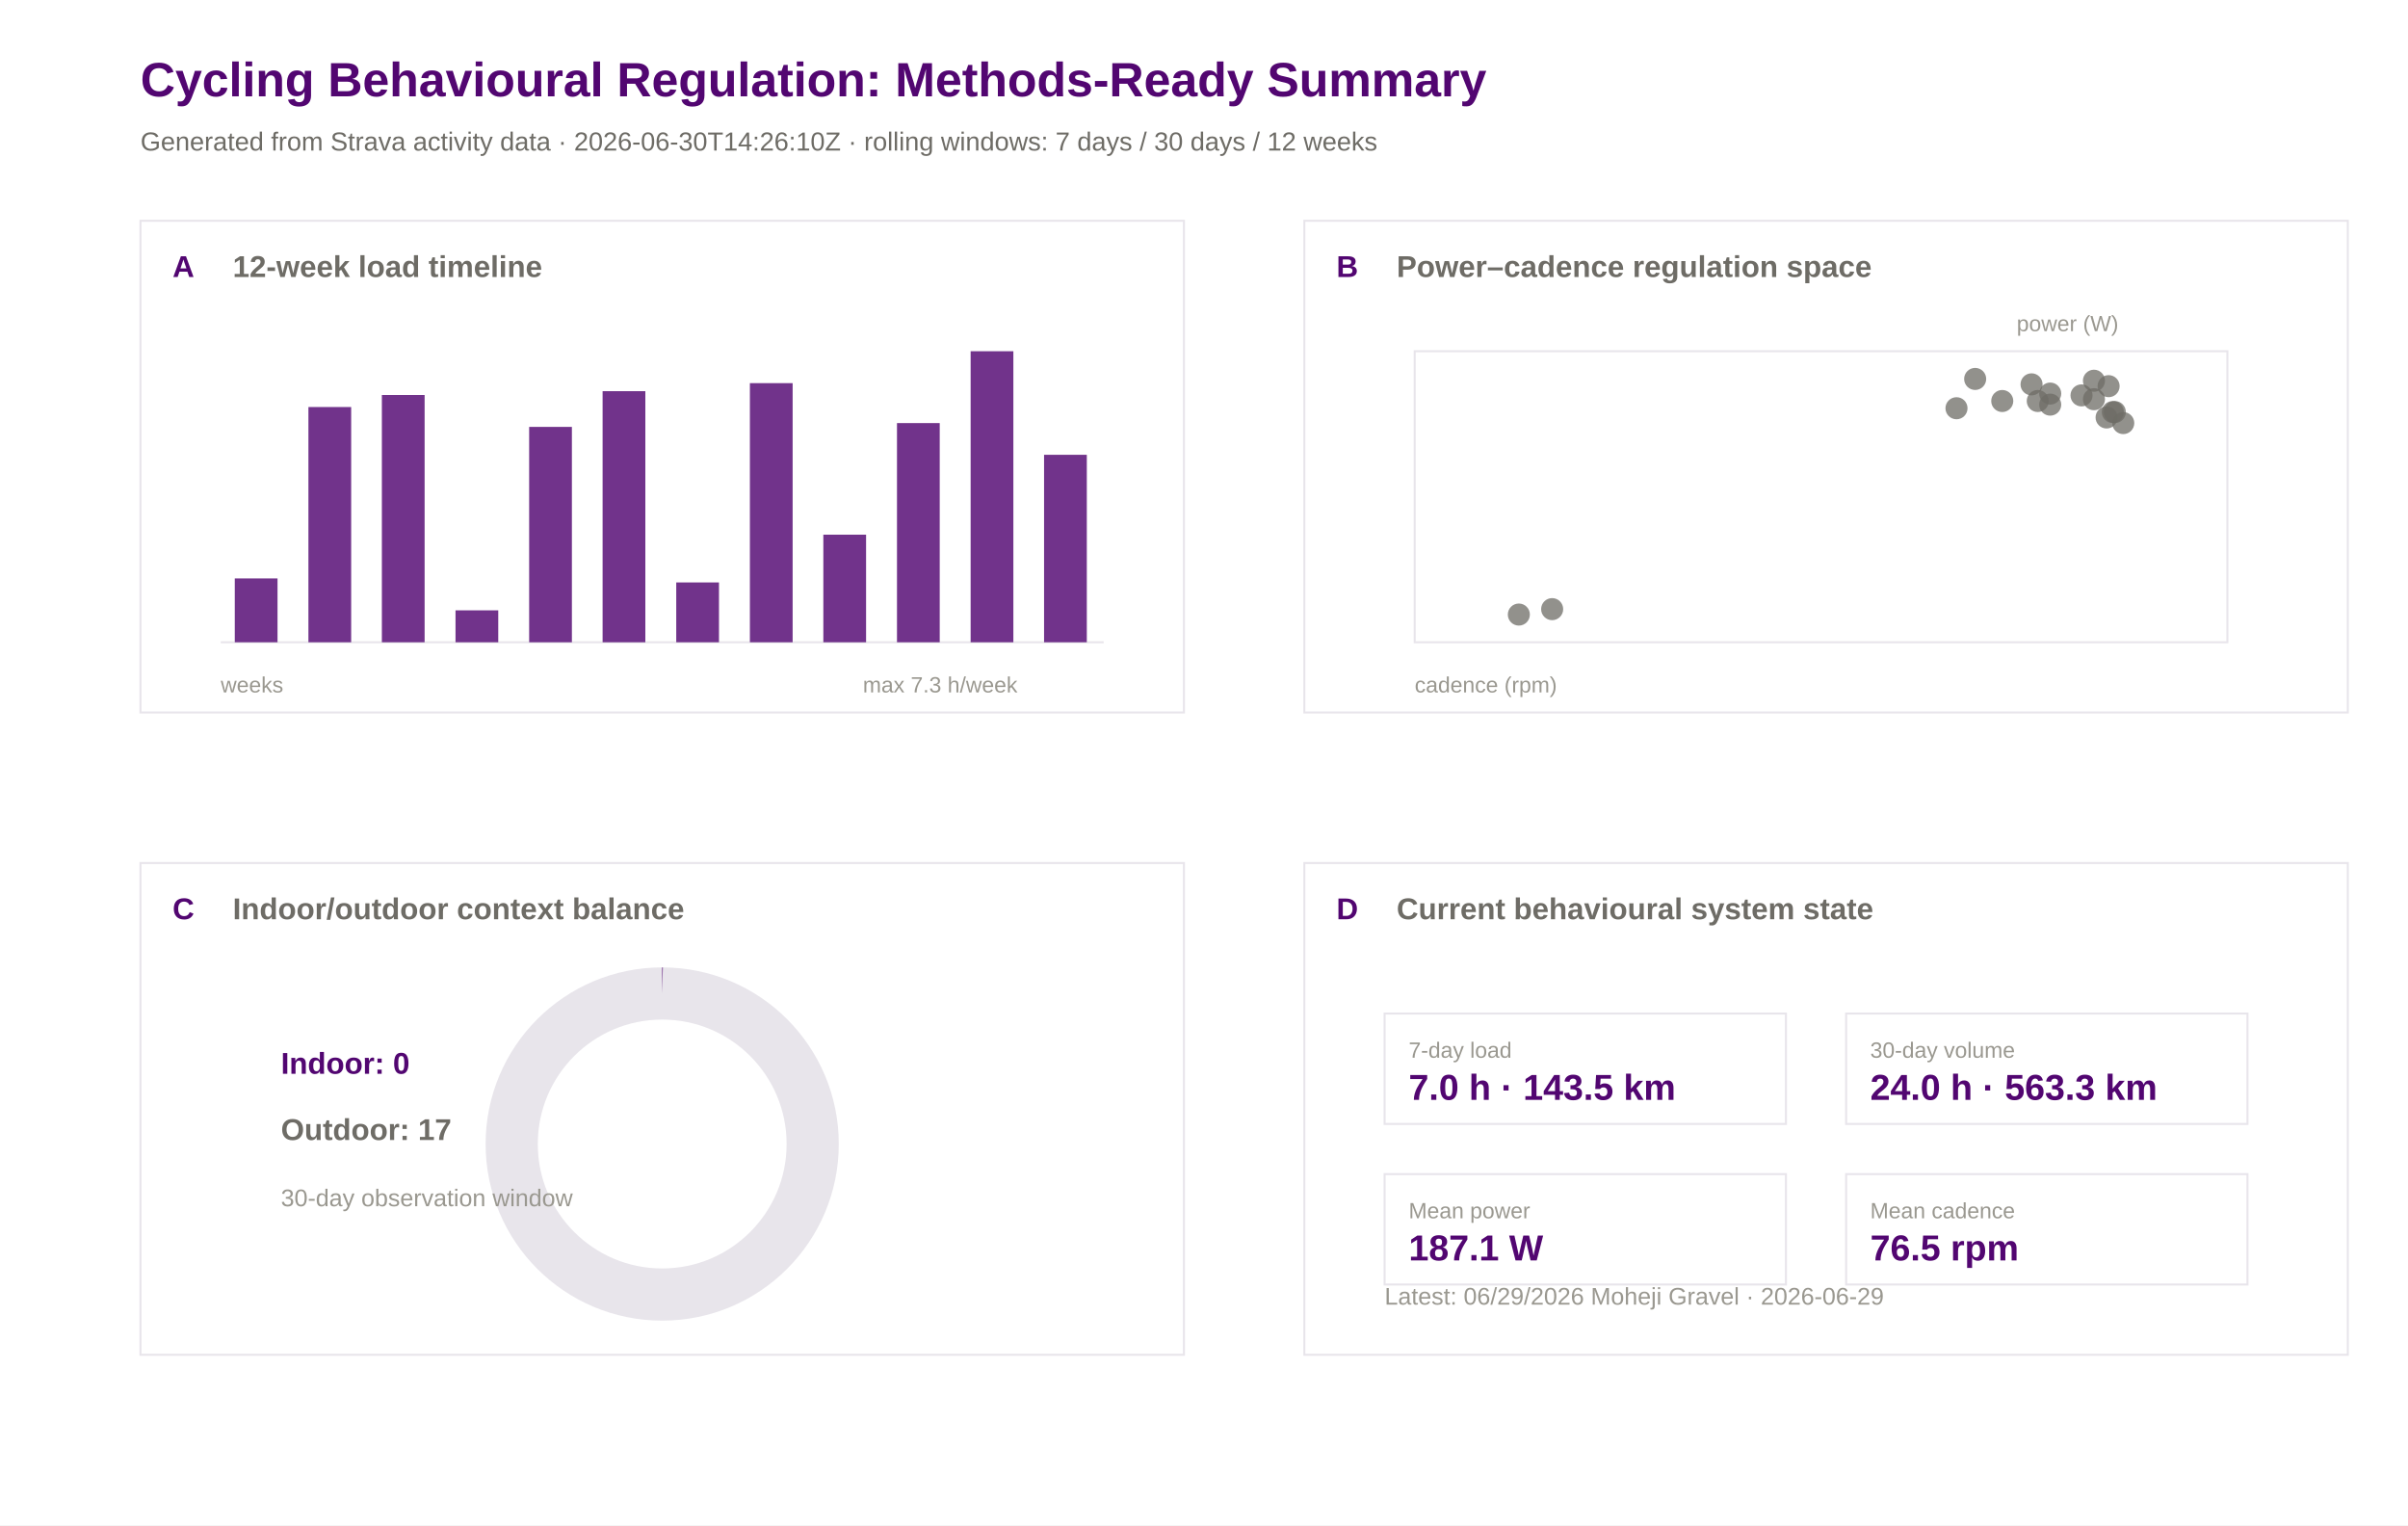
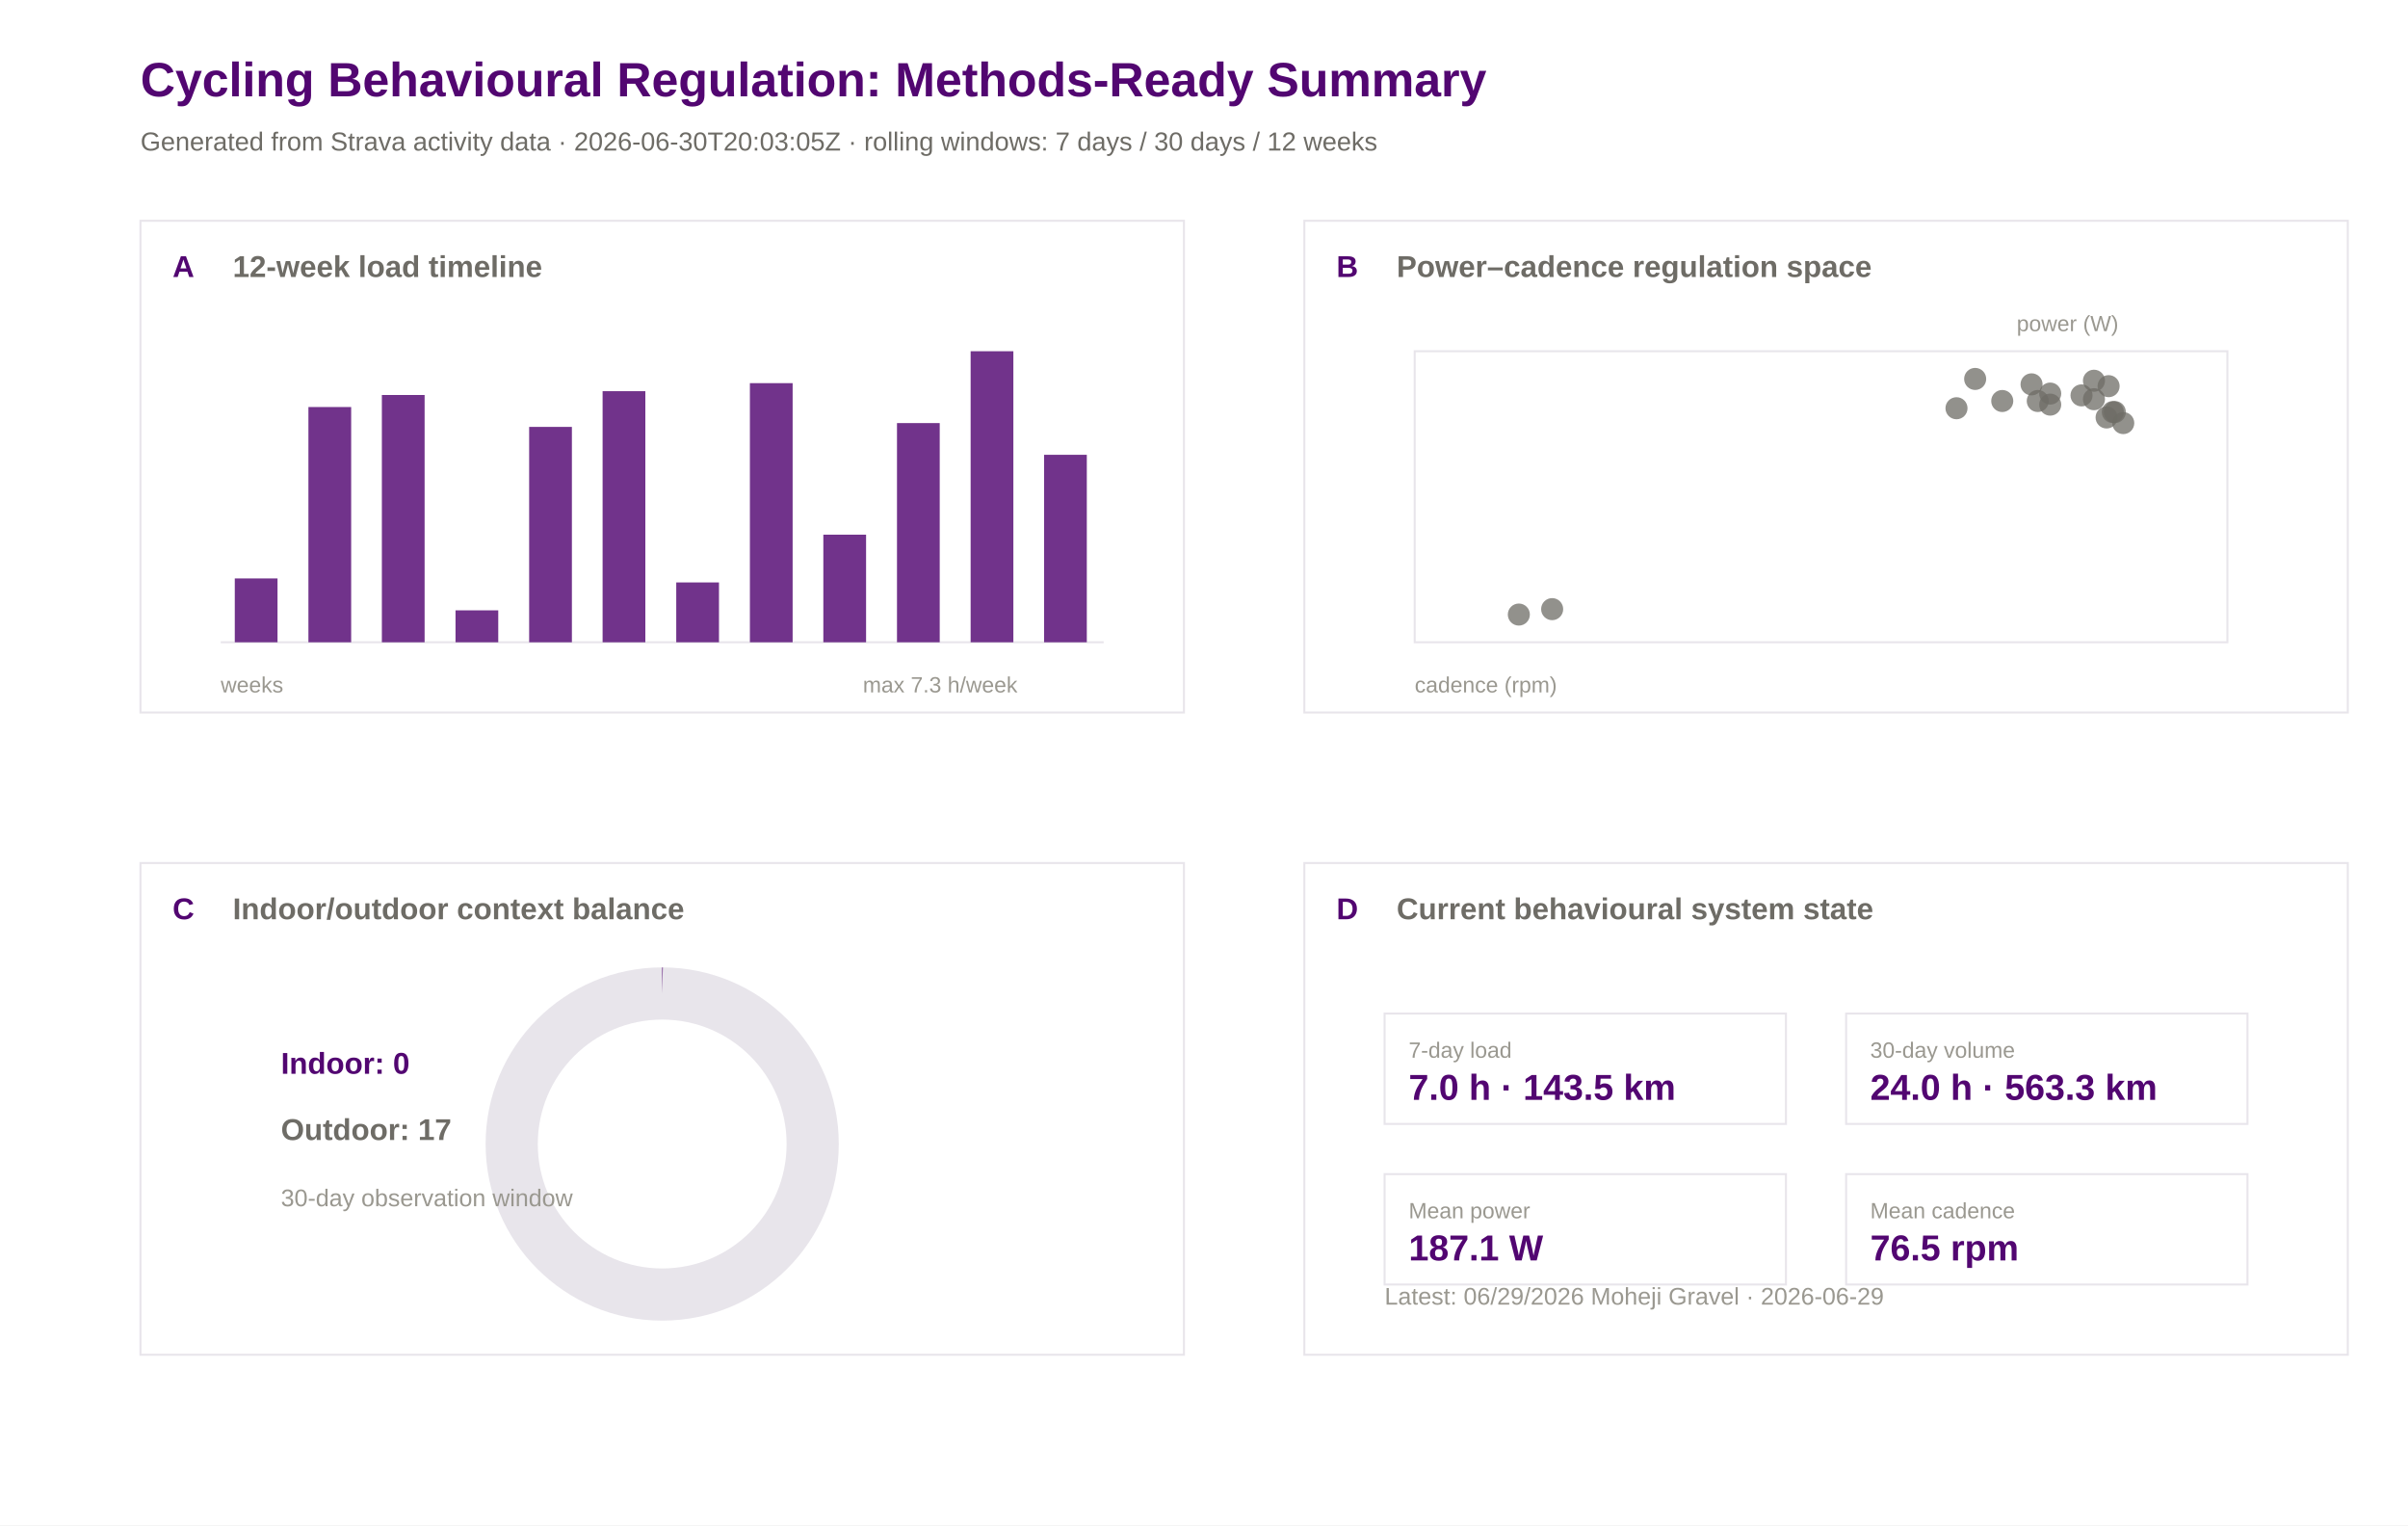
<svg xmlns="http://www.w3.org/2000/svg" width="1200" height="760" viewBox="0 0 1200 760">
  <rect width="100%" height="100%" fill="#ffffff" />
  <text x="70.0" y="48.0" font-family="Arial" font-size="24" font-weight="600" fill="#520671">Cycling Behavioural Regulation: Methods-Ready Summary</text>
-   <text x="70.0" y="75.0" font-family="Arial" font-size="13" font-weight="400" fill="#6e6c66">Generated from Strava activity data · 2026-06-30T14:26:10Z · rolling windows: 7 days / 30 days / 12 weeks</text>
+   <text x="70.0" y="75.0" font-family="Arial" font-size="13" font-weight="400" fill="#6e6c66">Generated from Strava activity data · 2026-06-30T20:03:05Z · rolling windows: 7 days / 30 days / 12 weeks</text>
  <rect x="70" y="110" width="520" height="245" fill="#ffffff" stroke="#e8e5eb" stroke-width="1" />
  <text x="86.0" y="138.0" font-family="Arial" font-size="15" font-weight="600" fill="#520671">A</text>
  <text x="116.0" y="138.0" font-family="Arial" font-size="15" font-weight="600" fill="#6e6c66">12-week load timeline</text>
  <rect x="650" y="110" width="520" height="245" fill="#ffffff" stroke="#e8e5eb" stroke-width="1" />
  <text x="666.0" y="138.0" font-family="Arial" font-size="15" font-weight="600" fill="#520671">B</text>
  <text x="696.0" y="138.0" font-family="Arial" font-size="15" font-weight="600" fill="#6e6c66">Power–cadence regulation space</text>
  <rect x="70" y="430" width="520" height="245" fill="#ffffff" stroke="#e8e5eb" stroke-width="1" />
  <text x="86.0" y="458.0" font-family="Arial" font-size="15" font-weight="600" fill="#520671">C</text>
  <text x="116.0" y="458.0" font-family="Arial" font-size="15" font-weight="600" fill="#6e6c66">Indoor/outdoor context balance</text>
  <rect x="650" y="430" width="520" height="245" fill="#ffffff" stroke="#e8e5eb" stroke-width="1" />
  <text x="666.0" y="458.0" font-family="Arial" font-size="15" font-weight="600" fill="#520671">D</text>
  <text x="696.0" y="458.0" font-family="Arial" font-size="15" font-weight="600" fill="#6e6c66">Current behavioural system state</text>
  <line x1="110" y1="320" x2="550" y2="320" stroke="#e8e5eb" />
  <rect x="117.0" y="288.2" width="21.3" height="31.8" fill="#520671" opacity="0.82" />
  <rect x="153.7" y="202.8" width="21.3" height="117.2" fill="#520671" opacity="0.82" />
  <rect x="190.3" y="196.8" width="21.3" height="123.2" fill="#520671" opacity="0.82" />
  <rect x="227.0" y="304.1" width="21.3" height="15.9" fill="#520671" opacity="0.82" />
  <rect x="263.7" y="212.7" width="21.3" height="107.3" fill="#520671" opacity="0.82" />
  <rect x="300.3" y="194.9" width="21.3" height="125.1" fill="#520671" opacity="0.82" />
  <rect x="337.0" y="290.2" width="21.3" height="29.8" fill="#520671" opacity="0.82" />
  <rect x="373.7" y="190.9" width="21.3" height="129.1" fill="#520671" opacity="0.82" />
  <rect x="410.3" y="266.4" width="21.3" height="53.6" fill="#520671" opacity="0.82" />
  <rect x="447.0" y="210.8" width="21.3" height="109.2" fill="#520671" opacity="0.82" />
  <rect x="483.7" y="175.0" width="21.3" height="145.0" fill="#520671" opacity="0.82" />
  <rect x="520.3" y="226.6" width="21.3" height="93.4" fill="#520671" opacity="0.82" />
  <text x="110.0" y="345.0" font-family="Arial" font-size="11" font-weight="400" fill="#9a9890">weeks</text>
  <text x="430.0" y="345.0" font-family="Arial" font-size="11" font-weight="400" fill="#9a9890">max 7.3 h/week</text>
  <rect x="705" y="175" width="405" height="145" fill="#ffffff" stroke="#e8e5eb" />
  <circle cx="1012.4" cy="191.5" r="5.5" fill="#6e6c66" opacity="0.75" />
  <circle cx="1049.8" cy="208.0" r="5.5" fill="#6e6c66" opacity="0.75" />
  <circle cx="1043.5" cy="189.7" r="5.5" fill="#6e6c66" opacity="0.75" />
  <circle cx="1037.3" cy="197.0" r="5.5" fill="#6e6c66" opacity="0.75" />
  <circle cx="1043.5" cy="198.9" r="5.5" fill="#6e6c66" opacity="0.75" />
  <circle cx="984.3" cy="188.8" r="5.5" fill="#6e6c66" opacity="0.75" />
  <circle cx="1021.7" cy="196.1" r="5.5" fill="#6e6c66" opacity="0.75" />
  <circle cx="1053.9" cy="205.3" r="5.5" fill="#6e6c66" opacity="0.75" />
  <circle cx="1050.8" cy="192.4" r="5.5" fill="#6e6c66" opacity="0.75" />
  <circle cx="1058.1" cy="210.8" r="5.5" fill="#6e6c66" opacity="0.75" />
  <circle cx="997.8" cy="199.8" r="5.5" fill="#6e6c66" opacity="0.75" />
  <circle cx="1021.7" cy="201.6" r="5.5" fill="#6e6c66" opacity="0.75" />
  <circle cx="975.0" cy="203.4" r="5.5" fill="#6e6c66" opacity="0.75" />
  <circle cx="1015.5" cy="199.8" r="5.5" fill="#6e6c66" opacity="0.75" />
  <circle cx="756.9" cy="306.2" r="5.5" fill="#6e6c66" opacity="0.75" />
  <circle cx="773.5" cy="303.5" r="5.5" fill="#6e6c66" opacity="0.75" />
  <circle cx="1052.9" cy="205.3" r="5.5" fill="#6e6c66" opacity="0.75" />
  <text x="705.0" y="345.0" font-family="Arial" font-size="11" font-weight="400" fill="#9a9890">cadence (rpm)</text>
  <text x="1005.0" y="165.0" font-family="Arial" font-size="11" font-weight="400" fill="#9a9890">power (W)</text>
  <circle cx="330" cy="570" r="75" fill="none" stroke="#e8e5eb" stroke-width="26" />
  <circle cx="330" cy="570" r="75" fill="none" stroke="#520671" stroke-width="26" stroke-dasharray="0.0 471.2" transform="rotate(-90 330 570)" />
  <text x="140.0" y="535.0" font-family="Arial" font-size="15" font-weight="600" fill="#520671">Indoor: 0</text>
  <text x="140.0" y="568.0" font-family="Arial" font-size="15" font-weight="600" fill="#6e6c66">Outdoor: 17</text>
  <text x="140.0" y="601.0" font-family="Arial" font-size="12" font-weight="400" fill="#9a9890">30-day observation window</text>
  <rect x="690" y="505" width="200" height="55" fill="#ffffff" stroke="#e8e5eb" />
  <text x="702.0" y="527.0" font-family="Arial" font-size="11" font-weight="500" fill="#9a9890">7-day load</text>
  <text x="702.0" y="548.0" font-family="Arial" font-size="18" font-weight="600" fill="#520671">7.0 h · 143.5 km</text>
  <rect x="920" y="505" width="200" height="55" fill="#ffffff" stroke="#e8e5eb" />
  <text x="932.0" y="527.0" font-family="Arial" font-size="11" font-weight="500" fill="#9a9890">30-day volume</text>
  <text x="932.0" y="548.0" font-family="Arial" font-size="18" font-weight="600" fill="#520671">24.0 h · 563.3 km</text>
  <rect x="690" y="585" width="200" height="55" fill="#ffffff" stroke="#e8e5eb" />
  <text x="702.0" y="607.0" font-family="Arial" font-size="11" font-weight="500" fill="#9a9890">Mean power</text>
  <text x="702.0" y="628.0" font-family="Arial" font-size="18" font-weight="600" fill="#520671">187.1 W</text>
  <rect x="920" y="585" width="200" height="55" fill="#ffffff" stroke="#e8e5eb" />
  <text x="932.0" y="607.0" font-family="Arial" font-size="11" font-weight="500" fill="#9a9890">Mean cadence</text>
  <text x="932.0" y="628.0" font-family="Arial" font-size="18" font-weight="600" fill="#520671">76.5 rpm</text>
  <text x="690.0" y="650.0" font-family="Arial" font-size="12" font-weight="400" fill="#9a9890">Latest: 06/29/2026 Moheji Gravel · 2026-06-29</text>
</svg>
